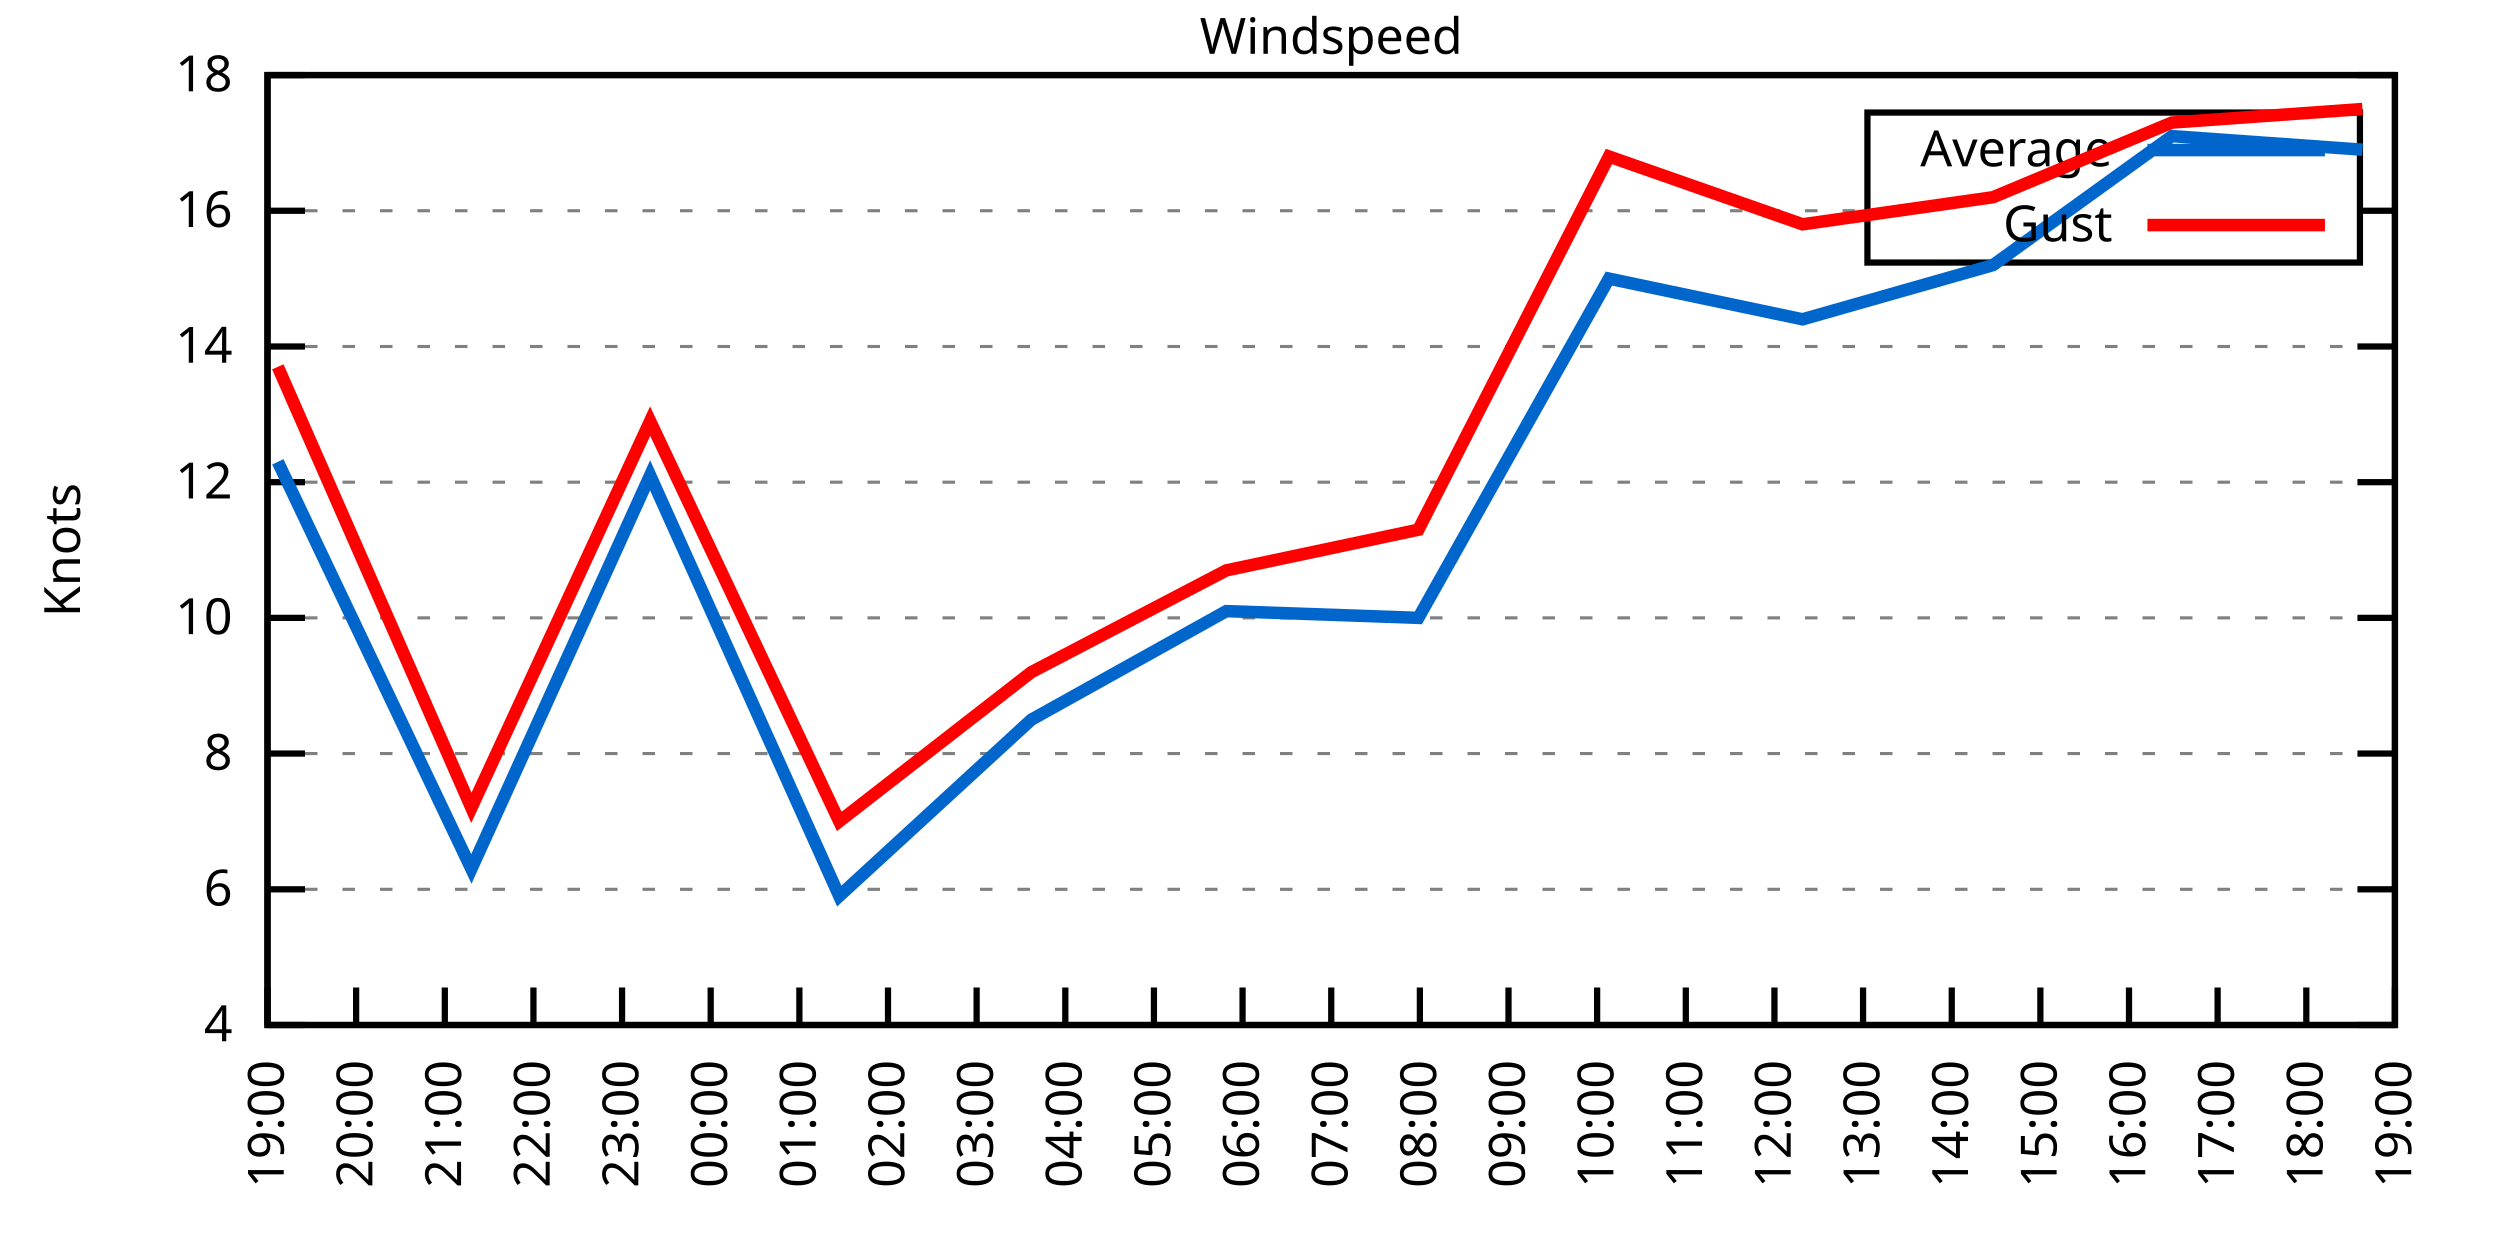
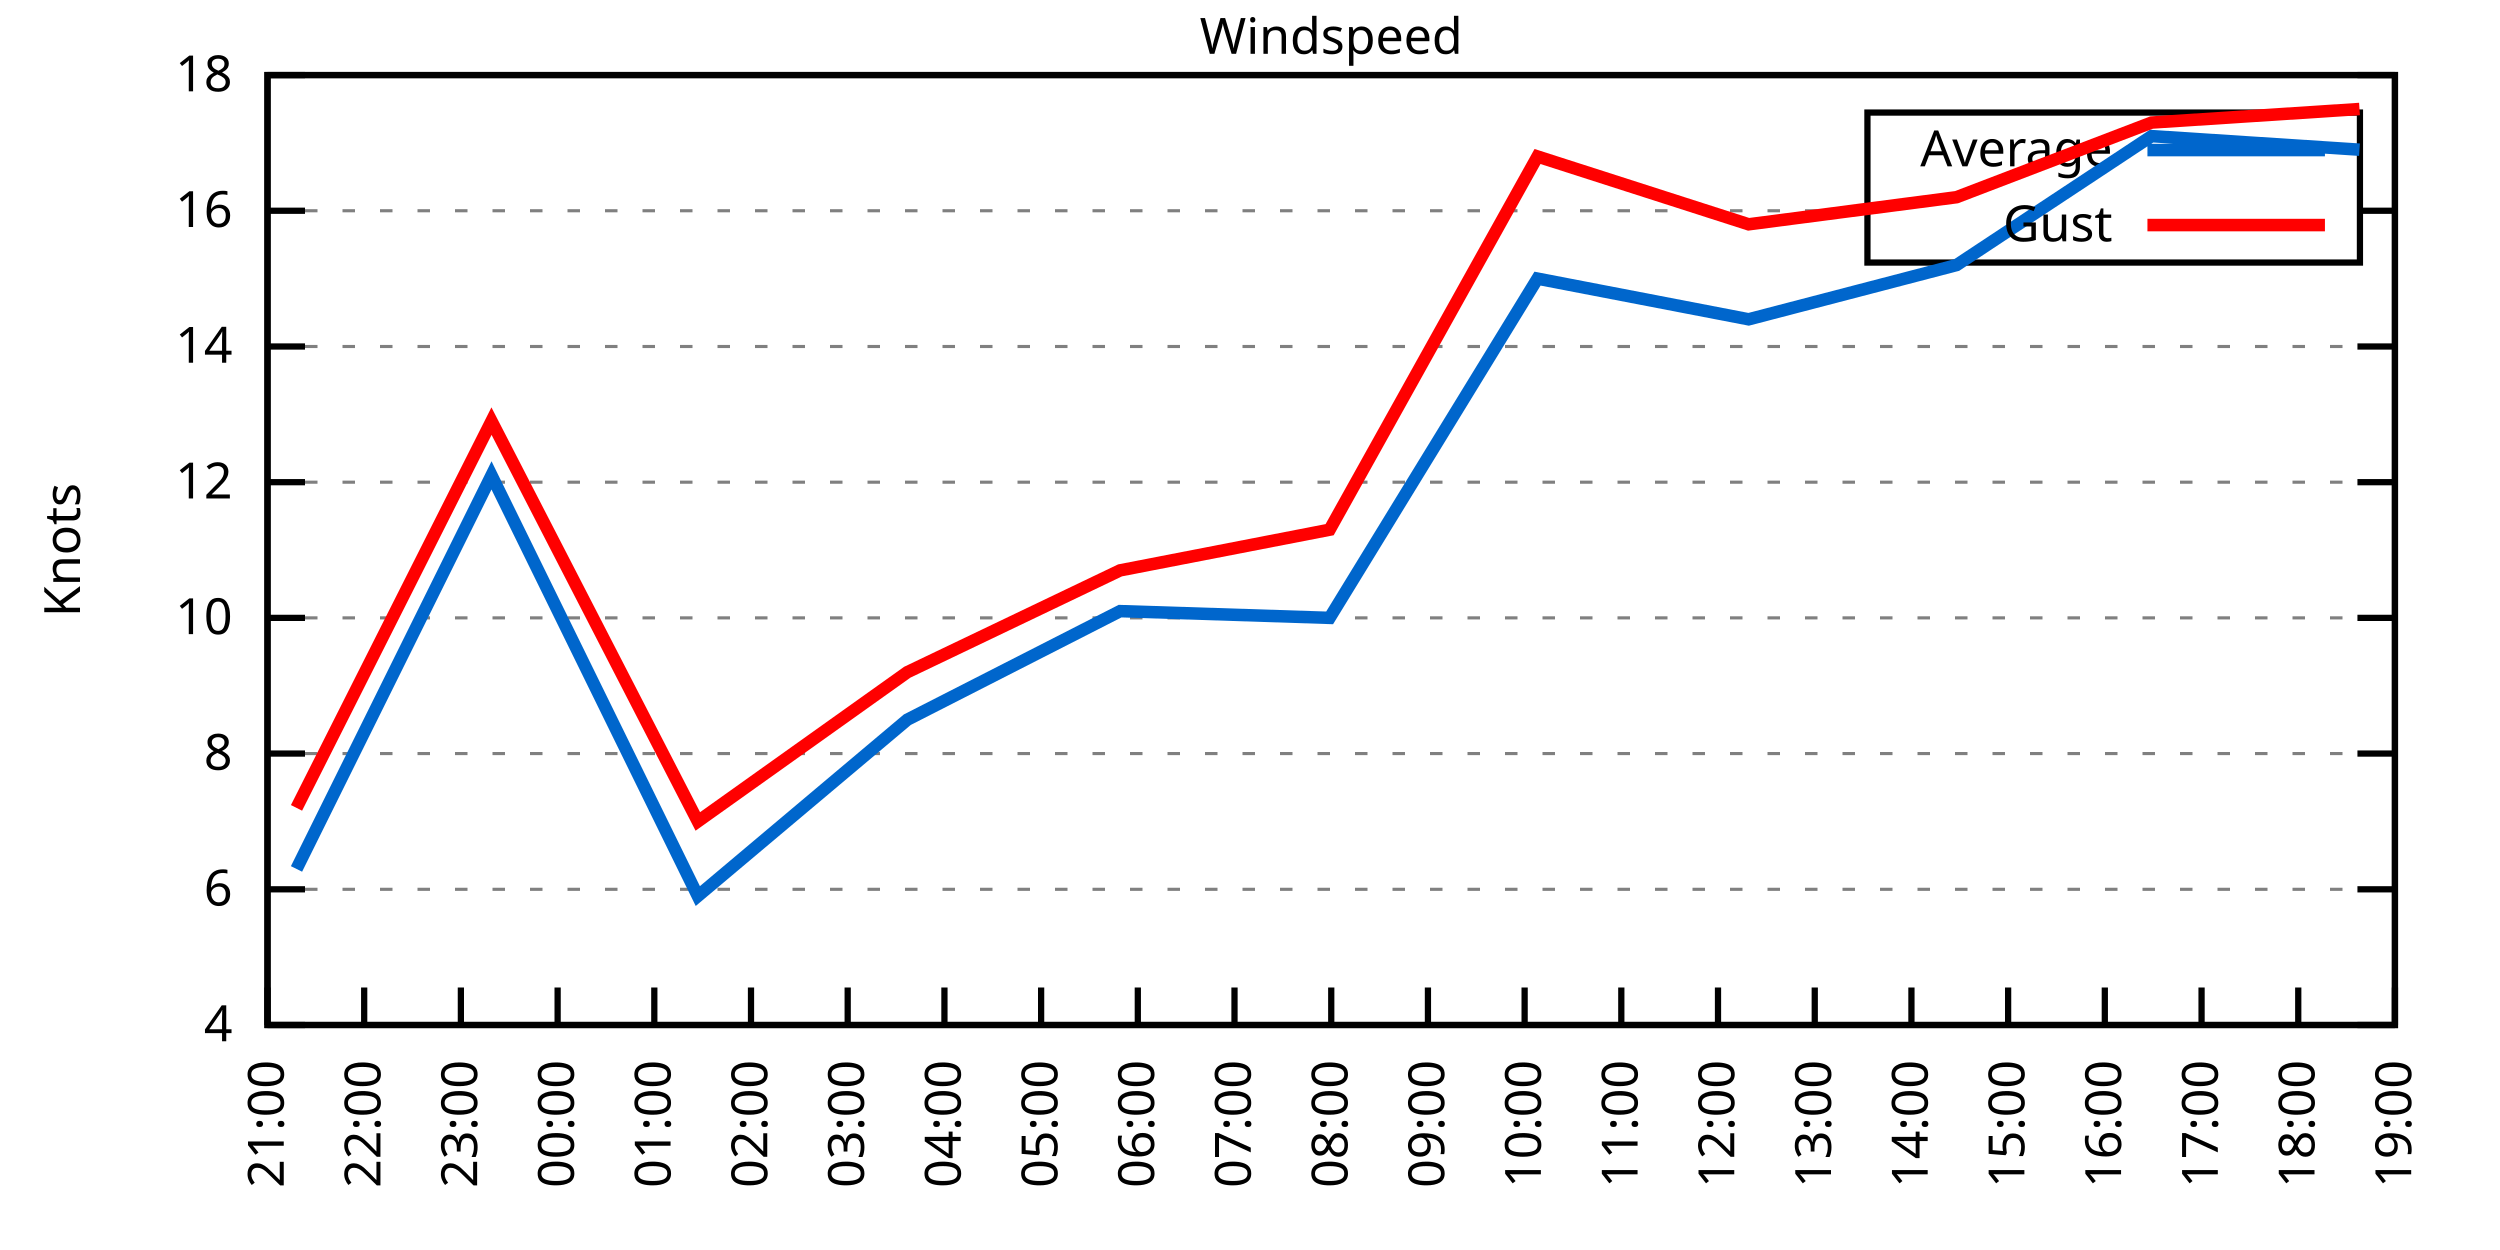
<svg xmlns="http://www.w3.org/2000/svg" xmlns:xlink="http://www.w3.org/1999/xlink" width="400" height="200" viewBox="0 0 400 200">
  <g id="gnuplot_canvas">
    <rect x="0" y="0" width="400" height="200" fill="none" />
    <defs>
      <circle id="gpDot" r="0.5" stroke-width="0.5" stroke="currentColor" />
      <path id="gpPt0" stroke-width="0.333" stroke="currentColor" d="M-1,0 h2 M0,-1 v2" />
      <path id="gpPt1" stroke-width="0.333" stroke="currentColor" d="M-1,-1 L1,1 M1,-1 L-1,1" />
      <path id="gpPt2" stroke-width="0.333" stroke="currentColor" d="M-1,0 L1,0 M0,-1 L0,1 M-1,-1 L1,1 M-1,1 L1,-1" />
      <rect id="gpPt3" stroke-width="0.333" stroke="currentColor" x="-1" y="-1" width="2" height="2" />
      <rect id="gpPt4" stroke-width="0.333" stroke="currentColor" fill="currentColor" x="-1" y="-1" width="2" height="2" />
      <circle id="gpPt5" stroke-width="0.333" stroke="currentColor" cx="0" cy="0" r="1" />
      <use xlink:href="#gpPt5" id="gpPt6" fill="currentColor" stroke="none" />
      <path id="gpPt7" stroke-width="0.333" stroke="currentColor" d="M0,-1.33 L-1.33,0.67 L1.33,0.67 z" />
      <use xlink:href="#gpPt7" id="gpPt8" fill="currentColor" stroke="none" />
      <use xlink:href="#gpPt7" id="gpPt9" stroke="currentColor" transform="rotate(180)" />
      <use xlink:href="#gpPt9" id="gpPt10" fill="currentColor" stroke="none" />
      <use xlink:href="#gpPt3" id="gpPt11" stroke="currentColor" transform="rotate(45)" />
      <use xlink:href="#gpPt11" id="gpPt12" fill="currentColor" stroke="none" />
      <path id="gpPt13" stroke-width="0.333" stroke="currentColor" d="M0,1.330 L1.265,0.411 L0.782,-1.067 L-0.782,-1.076 L-1.265,0.411 z" />
      <use xlink:href="#gpPt13" id="gpPt14" fill="currentColor" stroke="none" />
      <filter id="textbox" filterUnits="objectBoundingBox" x="0" y="0" height="1" width="1">
        <feFlood flood-color="white" flood-opacity="1" result="bgnd" />
        <feComposite in="SourceGraphic" in2="bgnd" operator="atop" />
      </filter>
      <filter id="greybox" filterUnits="objectBoundingBox" x="0" y="0" height="1" width="1">
        <feFlood flood-color="lightgrey" flood-opacity="1" result="grey" />
        <feComposite in="SourceGraphic" in2="grey" operator="atop" />
      </filter>
    </defs>
    <g fill="none" color="white" stroke="currentColor" stroke-width="1.00" stroke-linecap="butt" stroke-linejoin="miter">
</g>
    <g fill="none" color="black" stroke="currentColor" stroke-width="1.00" stroke-linecap="butt" stroke-linejoin="miter">
      <g stroke="none" shape-rendering="crispEdges">
        <polygon fill="rgb(255, 255, 255)" points="42.80,164.00 383.18,164.00 383.18,12.02 42.80,12.02 " />
      </g>
    </g>
    <g fill="none" color="black" stroke="currentColor" stroke-width="1.00" stroke-linecap="butt" stroke-linejoin="miter">
</g>
    <g fill="none" color="black" stroke="black" stroke-width="0.50" stroke-linecap="butt" stroke-linejoin="miter">
</g>
    <g fill="none" color="gray" stroke="currentColor" stroke-width="0.50" stroke-linecap="butt" stroke-linejoin="miter">
      <path stroke="gray" stroke-dasharray="2,4" class="gridline" d="M42.80,164.00 L383.19,164.00  " />
    </g>
    <g fill="none" color="gray" stroke="gray" stroke-width="1.00" stroke-linecap="butt" stroke-linejoin="miter">
</g>
    <g fill="none" color="black" stroke="currentColor" stroke-width="1.00" stroke-linecap="butt" stroke-linejoin="miter">
      <path stroke="black" d="M42.80,164.00 L48.80,164.00 M383.19,164.00 L377.19,164.00  " />
      <g transform="translate(37.20,166.60)" stroke="none" fill="black" font-family="Sans" font-size="8.00" text-anchor="end">
        <text>
          <tspan font-family="Sans"> 4</tspan>
        </text>
      </g>
    </g>
    <g fill="none" color="black" stroke="currentColor" stroke-width="1.00" stroke-linecap="butt" stroke-linejoin="miter">
</g>
    <g fill="none" color="black" stroke="black" stroke-width="0.50" stroke-linecap="butt" stroke-linejoin="miter">
</g>
    <g fill="none" color="gray" stroke="currentColor" stroke-width="0.50" stroke-linecap="butt" stroke-linejoin="miter">
      <path stroke="gray" stroke-dasharray="2,4" class="gridline" d="M42.80,142.29 L383.19,142.29  " />
    </g>
    <g fill="none" color="gray" stroke="gray" stroke-width="1.00" stroke-linecap="butt" stroke-linejoin="miter">
</g>
    <g fill="none" color="black" stroke="currentColor" stroke-width="1.00" stroke-linecap="butt" stroke-linejoin="miter">
      <path stroke="black" d="M42.80,142.29 L48.80,142.29 M383.19,142.29 L377.19,142.29  " />
      <g transform="translate(37.20,144.89)" stroke="none" fill="black" font-family="Sans" font-size="8.00" text-anchor="end">
        <text>
          <tspan font-family="Sans"> 6</tspan>
        </text>
      </g>
    </g>
    <g fill="none" color="black" stroke="currentColor" stroke-width="1.00" stroke-linecap="butt" stroke-linejoin="miter">
</g>
    <g fill="none" color="black" stroke="black" stroke-width="0.50" stroke-linecap="butt" stroke-linejoin="miter">
</g>
    <g fill="none" color="gray" stroke="currentColor" stroke-width="0.50" stroke-linecap="butt" stroke-linejoin="miter">
      <path stroke="gray" stroke-dasharray="2,4" class="gridline" d="M42.80,120.57 L383.19,120.57  " />
    </g>
    <g fill="none" color="gray" stroke="gray" stroke-width="1.00" stroke-linecap="butt" stroke-linejoin="miter">
</g>
    <g fill="none" color="black" stroke="currentColor" stroke-width="1.00" stroke-linecap="butt" stroke-linejoin="miter">
      <path stroke="black" d="M42.80,120.57 L48.80,120.57 M383.19,120.57 L377.19,120.57  " />
      <g transform="translate(37.20,123.17)" stroke="none" fill="black" font-family="Sans" font-size="8.00" text-anchor="end">
        <text>
          <tspan font-family="Sans"> 8</tspan>
        </text>
      </g>
    </g>
    <g fill="none" color="black" stroke="currentColor" stroke-width="1.00" stroke-linecap="butt" stroke-linejoin="miter">
</g>
    <g fill="none" color="black" stroke="black" stroke-width="0.50" stroke-linecap="butt" stroke-linejoin="miter">
</g>
    <g fill="none" color="gray" stroke="currentColor" stroke-width="0.50" stroke-linecap="butt" stroke-linejoin="miter">
      <path stroke="gray" stroke-dasharray="2,4" class="gridline" d="M42.80,98.86 L383.19,98.86  " />
    </g>
    <g fill="none" color="gray" stroke="gray" stroke-width="1.00" stroke-linecap="butt" stroke-linejoin="miter">
</g>
    <g fill="none" color="black" stroke="currentColor" stroke-width="1.00" stroke-linecap="butt" stroke-linejoin="miter">
      <path stroke="black" d="M42.80,98.86 L48.80,98.86 M383.19,98.86 L377.19,98.86  " />
      <g transform="translate(37.20,101.46)" stroke="none" fill="black" font-family="Sans" font-size="8.00" text-anchor="end">
        <text>
          <tspan font-family="Sans"> 10</tspan>
        </text>
      </g>
    </g>
    <g fill="none" color="black" stroke="currentColor" stroke-width="1.00" stroke-linecap="butt" stroke-linejoin="miter">
</g>
    <g fill="none" color="black" stroke="black" stroke-width="0.50" stroke-linecap="butt" stroke-linejoin="miter">
</g>
    <g fill="none" color="gray" stroke="currentColor" stroke-width="0.50" stroke-linecap="butt" stroke-linejoin="miter">
      <path stroke="gray" stroke-dasharray="2,4" class="gridline" d="M42.80,77.15 L383.19,77.15  " />
    </g>
    <g fill="none" color="gray" stroke="gray" stroke-width="1.00" stroke-linecap="butt" stroke-linejoin="miter">
</g>
    <g fill="none" color="black" stroke="currentColor" stroke-width="1.00" stroke-linecap="butt" stroke-linejoin="miter">
      <path stroke="black" d="M42.80,77.15 L48.80,77.15 M383.19,77.15 L377.19,77.15  " />
      <g transform="translate(37.20,79.75)" stroke="none" fill="black" font-family="Sans" font-size="8.00" text-anchor="end">
        <text>
          <tspan font-family="Sans"> 12</tspan>
        </text>
      </g>
    </g>
    <g fill="none" color="black" stroke="currentColor" stroke-width="1.00" stroke-linecap="butt" stroke-linejoin="miter">
</g>
    <g fill="none" color="black" stroke="black" stroke-width="0.50" stroke-linecap="butt" stroke-linejoin="miter">
</g>
    <g fill="none" color="gray" stroke="currentColor" stroke-width="0.50" stroke-linecap="butt" stroke-linejoin="miter">
      <path stroke="gray" stroke-dasharray="2,4" class="gridline" d="M42.80,55.44 L383.19,55.44  " />
    </g>
    <g fill="none" color="gray" stroke="gray" stroke-width="1.00" stroke-linecap="butt" stroke-linejoin="miter">
</g>
    <g fill="none" color="black" stroke="currentColor" stroke-width="1.00" stroke-linecap="butt" stroke-linejoin="miter">
      <path stroke="black" d="M42.80,55.44 L48.80,55.44 M383.19,55.44 L377.19,55.44  " />
      <g transform="translate(37.20,58.04)" stroke="none" fill="black" font-family="Sans" font-size="8.00" text-anchor="end">
        <text>
          <tspan font-family="Sans"> 14</tspan>
        </text>
      </g>
    </g>
    <g fill="none" color="black" stroke="currentColor" stroke-width="1.00" stroke-linecap="butt" stroke-linejoin="miter">
</g>
    <g fill="none" color="black" stroke="black" stroke-width="0.50" stroke-linecap="butt" stroke-linejoin="miter">
</g>
    <g fill="none" color="gray" stroke="currentColor" stroke-width="0.50" stroke-linecap="butt" stroke-linejoin="miter">
      <path stroke="gray" stroke-dasharray="2,4" class="gridline" d="M42.80,33.72 L298.79,33.72 M377.59,33.72 L383.19,33.72  " />
    </g>
    <g fill="none" color="gray" stroke="gray" stroke-width="1.00" stroke-linecap="butt" stroke-linejoin="miter">
</g>
    <g fill="none" color="black" stroke="currentColor" stroke-width="1.00" stroke-linecap="butt" stroke-linejoin="miter">
      <path stroke="black" d="M42.80,33.72 L48.80,33.72 M383.19,33.72 L377.19,33.72  " />
      <g transform="translate(37.20,36.32)" stroke="none" fill="black" font-family="Sans" font-size="8.00" text-anchor="end">
        <text>
          <tspan font-family="Sans"> 16</tspan>
        </text>
      </g>
    </g>
    <g fill="none" color="black" stroke="currentColor" stroke-width="1.00" stroke-linecap="butt" stroke-linejoin="miter">
</g>
    <g fill="none" color="black" stroke="black" stroke-width="0.50" stroke-linecap="butt" stroke-linejoin="miter">
</g>
    <g fill="none" color="gray" stroke="currentColor" stroke-width="0.50" stroke-linecap="butt" stroke-linejoin="miter">
      <path stroke="gray" stroke-dasharray="2,4" class="gridline" d="M42.80,12.01 L383.19,12.01  " />
    </g>
    <g fill="none" color="gray" stroke="gray" stroke-width="1.00" stroke-linecap="butt" stroke-linejoin="miter">
</g>
    <g fill="none" color="black" stroke="currentColor" stroke-width="1.00" stroke-linecap="butt" stroke-linejoin="miter">
      <path stroke="black" d="M42.80,12.01 L48.80,12.01 M383.19,12.01 L377.19,12.01  " />
      <g transform="translate(37.20,14.61)" stroke="none" fill="black" font-family="Sans" font-size="8.00" text-anchor="end">
        <text>
          <tspan font-family="Sans"> 18</tspan>
        </text>
      </g>
    </g>
    <g fill="none" color="black" stroke="currentColor" stroke-width="1.00" stroke-linecap="butt" stroke-linejoin="miter">
      <path stroke="black" d="M42.80,164.00 L42.80,158.00  " />
      <g transform="translate(45.40,169.60) rotate(270.00)" stroke="none" fill="black" font-family="Sans" font-size="8.00" text-anchor="end">
        <text>
-           <tspan font-family="Sans">19:00</tspan>
-         </text>
-       </g>
-     </g>
-     <g fill="none" color="black" stroke="currentColor" stroke-width="1.00" stroke-linecap="butt" stroke-linejoin="miter">
-       <path stroke="black" d="M56.98,164.00 L56.98,158.00  " />
-       <g transform="translate(59.58,169.60) rotate(270.00)" stroke="none" fill="black" font-family="Sans" font-size="8.00" text-anchor="end">
-         <text>
-           <tspan font-family="Sans">20:00</tspan>
-         </text>
-       </g>
-     </g>
-     <g fill="none" color="black" stroke="currentColor" stroke-width="1.00" stroke-linecap="butt" stroke-linejoin="miter">
-       <path stroke="black" d="M71.17,164.00 L71.17,158.00  " />
-       <g transform="translate(73.77,169.60) rotate(270.00)" stroke="none" fill="black" font-family="Sans" font-size="8.00" text-anchor="end">
-         <text>
          <tspan font-family="Sans">21:00</tspan>
        </text>
      </g>
    </g>
    <g fill="none" color="black" stroke="currentColor" stroke-width="1.00" stroke-linecap="butt" stroke-linejoin="miter">
-       <path stroke="black" d="M85.35,164.00 L85.35,158.00  " />
-       <g transform="translate(87.95,169.60) rotate(270.00)" stroke="none" fill="black" font-family="Sans" font-size="8.00" text-anchor="end">
+       <path stroke="black" d="M58.27,164.00 L58.27,158.00  " />
+       <g transform="translate(60.87,169.60) rotate(270.00)" stroke="none" fill="black" font-family="Sans" font-size="8.00" text-anchor="end">
        <text>
          <tspan font-family="Sans">22:00</tspan>
        </text>
      </g>
    </g>
    <g fill="none" color="black" stroke="currentColor" stroke-width="1.00" stroke-linecap="butt" stroke-linejoin="miter">
-       <path stroke="black" d="M99.53,164.00 L99.53,158.00  " />
-       <g transform="translate(102.13,169.60) rotate(270.00)" stroke="none" fill="black" font-family="Sans" font-size="8.00" text-anchor="end">
+       <path stroke="black" d="M73.74,164.00 L73.74,158.00  " />
+       <g transform="translate(76.34,169.60) rotate(270.00)" stroke="none" fill="black" font-family="Sans" font-size="8.00" text-anchor="end">
        <text>
          <tspan font-family="Sans">23:00</tspan>
        </text>
      </g>
    </g>
    <g fill="none" color="black" stroke="currentColor" stroke-width="1.00" stroke-linecap="butt" stroke-linejoin="miter">
-       <path stroke="black" d="M113.71,164.00 L113.71,158.00  " />
-       <g transform="translate(116.31,169.60) rotate(270.00)" stroke="none" fill="black" font-family="Sans" font-size="8.00" text-anchor="end">
+       <path stroke="black" d="M89.22,164.00 L89.22,158.00  " />
+       <g transform="translate(91.82,169.60) rotate(270.00)" stroke="none" fill="black" font-family="Sans" font-size="8.00" text-anchor="end">
        <text>
          <tspan font-family="Sans">00:00</tspan>
        </text>
      </g>
    </g>
    <g fill="none" color="black" stroke="currentColor" stroke-width="1.00" stroke-linecap="butt" stroke-linejoin="miter">
-       <path stroke="black" d="M127.90,164.00 L127.90,158.00  " />
-       <g transform="translate(130.50,169.60) rotate(270.00)" stroke="none" fill="black" font-family="Sans" font-size="8.00" text-anchor="end">
+       <path stroke="black" d="M104.69,164.00 L104.69,158.00  " />
+       <g transform="translate(107.29,169.60) rotate(270.00)" stroke="none" fill="black" font-family="Sans" font-size="8.00" text-anchor="end">
        <text>
          <tspan font-family="Sans">01:00</tspan>
        </text>
      </g>
    </g>
    <g fill="none" color="black" stroke="currentColor" stroke-width="1.00" stroke-linecap="butt" stroke-linejoin="miter">
-       <path stroke="black" d="M142.08,164.00 L142.08,158.00  " />
-       <g transform="translate(144.68,169.60) rotate(270.00)" stroke="none" fill="black" font-family="Sans" font-size="8.00" text-anchor="end">
+       <path stroke="black" d="M120.16,164.00 L120.16,158.00  " />
+       <g transform="translate(122.76,169.60) rotate(270.00)" stroke="none" fill="black" font-family="Sans" font-size="8.00" text-anchor="end">
        <text>
          <tspan font-family="Sans">02:00</tspan>
        </text>
      </g>
    </g>
    <g fill="none" color="black" stroke="currentColor" stroke-width="1.00" stroke-linecap="butt" stroke-linejoin="miter">
-       <path stroke="black" d="M156.26,164.00 L156.26,158.00  " />
-       <g transform="translate(158.86,169.60) rotate(270.00)" stroke="none" fill="black" font-family="Sans" font-size="8.00" text-anchor="end">
+       <path stroke="black" d="M135.63,164.00 L135.63,158.00  " />
+       <g transform="translate(138.23,169.60) rotate(270.00)" stroke="none" fill="black" font-family="Sans" font-size="8.00" text-anchor="end">
        <text>
          <tspan font-family="Sans">03:00</tspan>
        </text>
      </g>
    </g>
    <g fill="none" color="black" stroke="currentColor" stroke-width="1.00" stroke-linecap="butt" stroke-linejoin="miter">
-       <path stroke="black" d="M170.45,164.00 L170.45,158.00  " />
-       <g transform="translate(173.05,169.60) rotate(270.00)" stroke="none" fill="black" font-family="Sans" font-size="8.00" text-anchor="end">
+       <path stroke="black" d="M151.11,164.00 L151.11,158.00  " />
+       <g transform="translate(153.71,169.60) rotate(270.00)" stroke="none" fill="black" font-family="Sans" font-size="8.00" text-anchor="end">
        <text>
          <tspan font-family="Sans">04:00</tspan>
        </text>
      </g>
    </g>
    <g fill="none" color="black" stroke="currentColor" stroke-width="1.00" stroke-linecap="butt" stroke-linejoin="miter">
-       <path stroke="black" d="M184.63,164.00 L184.63,158.00  " />
-       <g transform="translate(187.23,169.60) rotate(270.00)" stroke="none" fill="black" font-family="Sans" font-size="8.00" text-anchor="end">
+       <path stroke="black" d="M166.58,164.00 L166.58,158.00  " />
+       <g transform="translate(169.18,169.60) rotate(270.00)" stroke="none" fill="black" font-family="Sans" font-size="8.00" text-anchor="end">
        <text>
          <tspan font-family="Sans">05:00</tspan>
        </text>
      </g>
    </g>
    <g fill="none" color="black" stroke="currentColor" stroke-width="1.00" stroke-linecap="butt" stroke-linejoin="miter">
-       <path stroke="black" d="M198.81,164.00 L198.81,158.00  " />
-       <g transform="translate(201.41,169.60) rotate(270.00)" stroke="none" fill="black" font-family="Sans" font-size="8.00" text-anchor="end">
+       <path stroke="black" d="M182.05,164.00 L182.05,158.00  " />
+       <g transform="translate(184.65,169.60) rotate(270.00)" stroke="none" fill="black" font-family="Sans" font-size="8.00" text-anchor="end">
        <text>
          <tspan font-family="Sans">06:00</tspan>
+         </text>
+       </g>
+     </g>
+     <g fill="none" color="black" stroke="currentColor" stroke-width="1.00" stroke-linecap="butt" stroke-linejoin="miter">
+       <path stroke="black" d="M197.52,164.00 L197.52,158.00  " />
+       <g transform="translate(200.12,169.60) rotate(270.00)" stroke="none" fill="black" font-family="Sans" font-size="8.00" text-anchor="end">
+         <text>
+           <tspan font-family="Sans">07:00</tspan>
        </text>
      </g>
    </g>
    <g fill="none" color="black" stroke="currentColor" stroke-width="1.00" stroke-linecap="butt" stroke-linejoin="miter">
      <path stroke="black" d="M213.00,164.00 L213.00,158.00  " />
      <g transform="translate(215.60,169.60) rotate(270.00)" stroke="none" fill="black" font-family="Sans" font-size="8.00" text-anchor="end">
        <text>
-           <tspan font-family="Sans">07:00</tspan>
-         </text>
-       </g>
-     </g>
-     <g fill="none" color="black" stroke="currentColor" stroke-width="1.00" stroke-linecap="butt" stroke-linejoin="miter">
-       <path stroke="black" d="M227.18,164.00 L227.18,158.00  " />
-       <g transform="translate(229.78,169.60) rotate(270.00)" stroke="none" fill="black" font-family="Sans" font-size="8.00" text-anchor="end">
-         <text>
          <tspan font-family="Sans">08:00</tspan>
        </text>
      </g>
    </g>
    <g fill="none" color="black" stroke="currentColor" stroke-width="1.00" stroke-linecap="butt" stroke-linejoin="miter">
-       <path stroke="black" d="M241.36,164.00 L241.36,158.00  " />
-       <g transform="translate(243.96,169.60) rotate(270.00)" stroke="none" fill="black" font-family="Sans" font-size="8.00" text-anchor="end">
+       <path stroke="black" d="M228.47,164.00 L228.47,158.00  " />
+       <g transform="translate(231.07,169.60) rotate(270.00)" stroke="none" fill="black" font-family="Sans" font-size="8.00" text-anchor="end">
        <text>
          <tspan font-family="Sans">09:00</tspan>
        </text>
      </g>
    </g>
    <g fill="none" color="black" stroke="currentColor" stroke-width="1.00" stroke-linecap="butt" stroke-linejoin="miter">
-       <path stroke="black" d="M255.54,164.00 L255.54,158.00  " />
-       <g transform="translate(258.14,169.60) rotate(270.00)" stroke="none" fill="black" font-family="Sans" font-size="8.00" text-anchor="end">
+       <path stroke="black" d="M243.94,164.00 L243.94,158.00  " />
+       <g transform="translate(246.54,169.60) rotate(270.00)" stroke="none" fill="black" font-family="Sans" font-size="8.00" text-anchor="end">
        <text>
          <tspan font-family="Sans">10:00</tspan>
        </text>
      </g>
    </g>
    <g fill="none" color="black" stroke="currentColor" stroke-width="1.00" stroke-linecap="butt" stroke-linejoin="miter">
-       <path stroke="black" d="M269.73,164.00 L269.73,158.00  " />
-       <g transform="translate(272.33,169.60) rotate(270.00)" stroke="none" fill="black" font-family="Sans" font-size="8.00" text-anchor="end">
+       <path stroke="black" d="M259.41,164.00 L259.41,158.00  " />
+       <g transform="translate(262.01,169.60) rotate(270.00)" stroke="none" fill="black" font-family="Sans" font-size="8.00" text-anchor="end">
        <text>
          <tspan font-family="Sans">11:00</tspan>
        </text>
      </g>
    </g>
    <g fill="none" color="black" stroke="currentColor" stroke-width="1.00" stroke-linecap="butt" stroke-linejoin="miter">
-       <path stroke="black" d="M283.91,164.00 L283.91,158.00  " />
-       <g transform="translate(286.51,169.60) rotate(270.00)" stroke="none" fill="black" font-family="Sans" font-size="8.00" text-anchor="end">
+       <path stroke="black" d="M274.88,164.00 L274.88,158.00  " />
+       <g transform="translate(277.48,169.60) rotate(270.00)" stroke="none" fill="black" font-family="Sans" font-size="8.00" text-anchor="end">
        <text>
          <tspan font-family="Sans">12:00</tspan>
        </text>
      </g>
    </g>
    <g fill="none" color="black" stroke="currentColor" stroke-width="1.00" stroke-linecap="butt" stroke-linejoin="miter">
-       <path stroke="black" d="M298.09,164.00 L298.09,158.00  " />
-       <g transform="translate(300.69,169.60) rotate(270.00)" stroke="none" fill="black" font-family="Sans" font-size="8.00" text-anchor="end">
+       <path stroke="black" d="M290.36,164.00 L290.36,158.00  " />
+       <g transform="translate(292.96,169.60) rotate(270.00)" stroke="none" fill="black" font-family="Sans" font-size="8.00" text-anchor="end">
        <text>
          <tspan font-family="Sans">13:00</tspan>
        </text>
      </g>
    </g>
    <g fill="none" color="black" stroke="currentColor" stroke-width="1.00" stroke-linecap="butt" stroke-linejoin="miter">
-       <path stroke="black" d="M312.28,164.00 L312.28,158.00  " />
-       <g transform="translate(314.88,169.60) rotate(270.00)" stroke="none" fill="black" font-family="Sans" font-size="8.00" text-anchor="end">
+       <path stroke="black" d="M305.83,164.00 L305.83,158.00  " />
+       <g transform="translate(308.43,169.60) rotate(270.00)" stroke="none" fill="black" font-family="Sans" font-size="8.00" text-anchor="end">
        <text>
          <tspan font-family="Sans">14:00</tspan>
        </text>
      </g>
    </g>
    <g fill="none" color="black" stroke="currentColor" stroke-width="1.00" stroke-linecap="butt" stroke-linejoin="miter">
-       <path stroke="black" d="M326.46,164.00 L326.46,158.00  " />
-       <g transform="translate(329.06,169.60) rotate(270.00)" stroke="none" fill="black" font-family="Sans" font-size="8.00" text-anchor="end">
+       <path stroke="black" d="M321.30,164.00 L321.30,158.00  " />
+       <g transform="translate(323.90,169.60) rotate(270.00)" stroke="none" fill="black" font-family="Sans" font-size="8.00" text-anchor="end">
        <text>
          <tspan font-family="Sans">15:00</tspan>
        </text>
      </g>
    </g>
    <g fill="none" color="black" stroke="currentColor" stroke-width="1.00" stroke-linecap="butt" stroke-linejoin="miter">
-       <path stroke="black" d="M340.64,164.00 L340.64,158.00  " />
-       <g transform="translate(343.24,169.60) rotate(270.00)" stroke="none" fill="black" font-family="Sans" font-size="8.00" text-anchor="end">
+       <path stroke="black" d="M336.77,164.00 L336.77,158.00  " />
+       <g transform="translate(339.37,169.60) rotate(270.00)" stroke="none" fill="black" font-family="Sans" font-size="8.00" text-anchor="end">
        <text>
          <tspan font-family="Sans">16:00</tspan>
        </text>
      </g>
    </g>
    <g fill="none" color="black" stroke="currentColor" stroke-width="1.00" stroke-linecap="butt" stroke-linejoin="miter">
-       <path stroke="black" d="M354.82,164.00 L354.82,158.00  " />
-       <g transform="translate(357.42,169.60) rotate(270.00)" stroke="none" fill="black" font-family="Sans" font-size="8.00" text-anchor="end">
+       <path stroke="black" d="M352.25,164.00 L352.25,158.00  " />
+       <g transform="translate(354.85,169.60) rotate(270.00)" stroke="none" fill="black" font-family="Sans" font-size="8.00" text-anchor="end">
        <text>
          <tspan font-family="Sans">17:00</tspan>
        </text>
      </g>
    </g>
    <g fill="none" color="black" stroke="currentColor" stroke-width="1.00" stroke-linecap="butt" stroke-linejoin="miter">
-       <path stroke="black" d="M369.01,164.00 L369.01,158.00  " />
-       <g transform="translate(371.61,169.60) rotate(270.00)" stroke="none" fill="black" font-family="Sans" font-size="8.00" text-anchor="end">
+       <path stroke="black" d="M367.72,164.00 L367.72,158.00  " />
+       <g transform="translate(370.32,169.60) rotate(270.00)" stroke="none" fill="black" font-family="Sans" font-size="8.00" text-anchor="end">
        <text>
          <tspan font-family="Sans">18:00</tspan>
        </text>
      </g>
    </g>
    <g fill="none" color="black" stroke="currentColor" stroke-width="1.00" stroke-linecap="butt" stroke-linejoin="miter">
      <path stroke="black" d="M383.19,164.00 L383.19,158.00  " />
      <g transform="translate(385.79,169.60) rotate(270.00)" stroke="none" fill="black" font-family="Sans" font-size="8.00" text-anchor="end">
        <text>
          <tspan font-family="Sans">19:00</tspan>
        </text>
      </g>
    </g>
    <g fill="none" color="black" stroke="currentColor" stroke-width="1.00" stroke-linecap="butt" stroke-linejoin="miter">
</g>
    <g fill="none" color="black" stroke="currentColor" stroke-width="1.00" stroke-linecap="butt" stroke-linejoin="miter">
      <path stroke="black" d="M42.80,12.01 L42.80,164.00 L383.19,164.00 L383.19,12.01 L42.80,12.01 Z  " />
    </g>
    <g fill="none" color="black" stroke="currentColor" stroke-width="1.00" stroke-linecap="butt" stroke-linejoin="miter">
</g>
    <g fill="none" color="black" stroke="currentColor" stroke-width="1.00" stroke-linecap="butt" stroke-linejoin="miter">
      <path stroke="black" d="M298.79,42.01 L298.79,18.01 L377.59,18.01 L377.59,42.01 L298.79,42.01 Z  " />
    </g>
    <g id="Windspeed_plot_1">
      <g fill="none" color="white" stroke="black" stroke-width="2.00" stroke-linecap="butt" stroke-linejoin="miter">
</g>
      <g fill="none" color="black" stroke="currentColor" stroke-width="2.00" stroke-linecap="butt" stroke-linejoin="miter">
        <g transform="translate(337.99,26.61)" stroke="none" fill="black" font-family="Sans" font-size="8.00" text-anchor="end">
          <text>
            <tspan font-family="Sans">Average</tspan>
          </text>
        </g>
      </g>
      <g fill="none" color="black" stroke="currentColor" stroke-width="2.00" stroke-linecap="butt" stroke-linejoin="miter">
-         <path stroke="rgb(  0, 102, 204)" d="M343.59,24.01 L371.99,24.01 M44.45,73.89 L75.42,139.03 L104.02,76.06 L134.28,143.37 L165.01,115.15 L196.21,97.78   L226.94,98.86 L257.43,44.58 L288.40,51.09 L318.89,42.41 L347.50,21.78 L377.99,23.95  " />
+         <path stroke="rgb(  0, 102, 204)" d="M343.59,24.01 L371.99,24.01 M47.44,139.03 L78.64,76.06 L111.65,143.37 L145.17,115.15 L179.21,97.78 L212.74,98.86   L246.00,44.58 L279.78,51.09 L313.05,42.41 L344.25,21.78 L377.52,23.95  " />
      </g>
    </g>
    <g id="Windspeed_plot_2">
      <g fill="none" color="black" stroke="currentColor" stroke-width="2.00" stroke-linecap="butt" stroke-linejoin="miter">
        <g transform="translate(337.99,38.61)" stroke="none" fill="black" font-family="Sans" font-size="8.00" text-anchor="end">
          <text>
            <tspan font-family="Sans">Gust</tspan>
          </text>
        </g>
      </g>
      <g fill="none" color="black" stroke="currentColor" stroke-width="2.00" stroke-linecap="butt" stroke-linejoin="miter">
-         <path stroke="rgb(255,   0,   0)" d="M343.59,36.01 L371.99,36.01 M44.45,58.69 L75.42,129.26 L104.02,67.38 L134.28,131.43 L165.01,107.55 L196.21,91.26   L226.94,84.75 L257.43,25.04 L288.40,35.89 L318.89,31.55 L347.50,19.61 L377.99,17.44  " />
+         <path stroke="rgb(255,   0,   0)" d="M343.59,36.01 L371.99,36.01 M47.44,129.26 L78.64,67.38 L111.65,131.43 L145.17,107.55 L179.21,91.26 L212.74,84.75   L246.00,25.04 L279.78,35.89 L313.05,31.55 L344.25,19.61 L377.52,17.44  " />
      </g>
    </g>
    <g fill="none" color="black" stroke="currentColor" stroke-width="2.00" stroke-linecap="butt" stroke-linejoin="miter">
</g>
    <g fill="none" color="black" stroke="black" stroke-width="1.00" stroke-linecap="butt" stroke-linejoin="miter">
</g>
    <g fill="none" color="black" stroke="currentColor" stroke-width="1.00" stroke-linecap="butt" stroke-linejoin="miter">
      <path stroke="black" d="M42.80,12.01 L42.80,164.00 L383.19,164.00 L383.19,12.01 L42.80,12.01 Z  " />
      <g transform="translate(12.80,88.01) rotate(270.00)" stroke="none" fill="black" font-family="Sans" font-size="8.00" text-anchor="middle">
        <text>
          <tspan font-family="Sans">Knots</tspan>
        </text>
      </g>
    </g>
    <g fill="none" color="black" stroke="currentColor" stroke-width="1.00" stroke-linecap="butt" stroke-linejoin="miter">
</g>
    <g fill="none" color="black" stroke="currentColor" stroke-width="1.00" stroke-linecap="butt" stroke-linejoin="miter">
      <g transform="translate(212.99,8.61)" stroke="none" fill="black" font-family="Sans" font-size="8.00" text-anchor="middle">
        <text>
          <tspan font-family="Sans">Windspeed</tspan>
        </text>
      </g>
    </g>
    <g fill="none" color="black" stroke="currentColor" stroke-width="1.00" stroke-linecap="butt" stroke-linejoin="miter">
</g>
  </g>
</svg>
